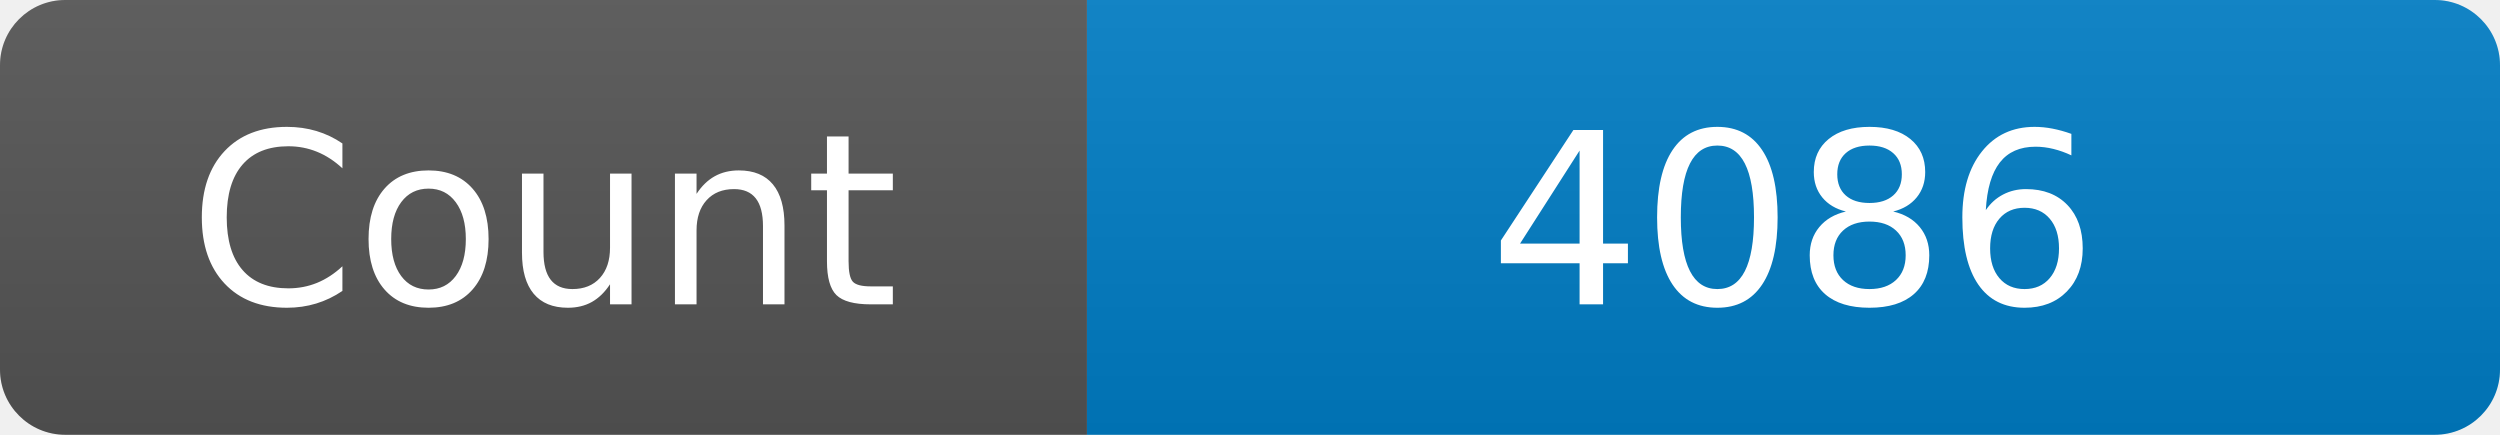
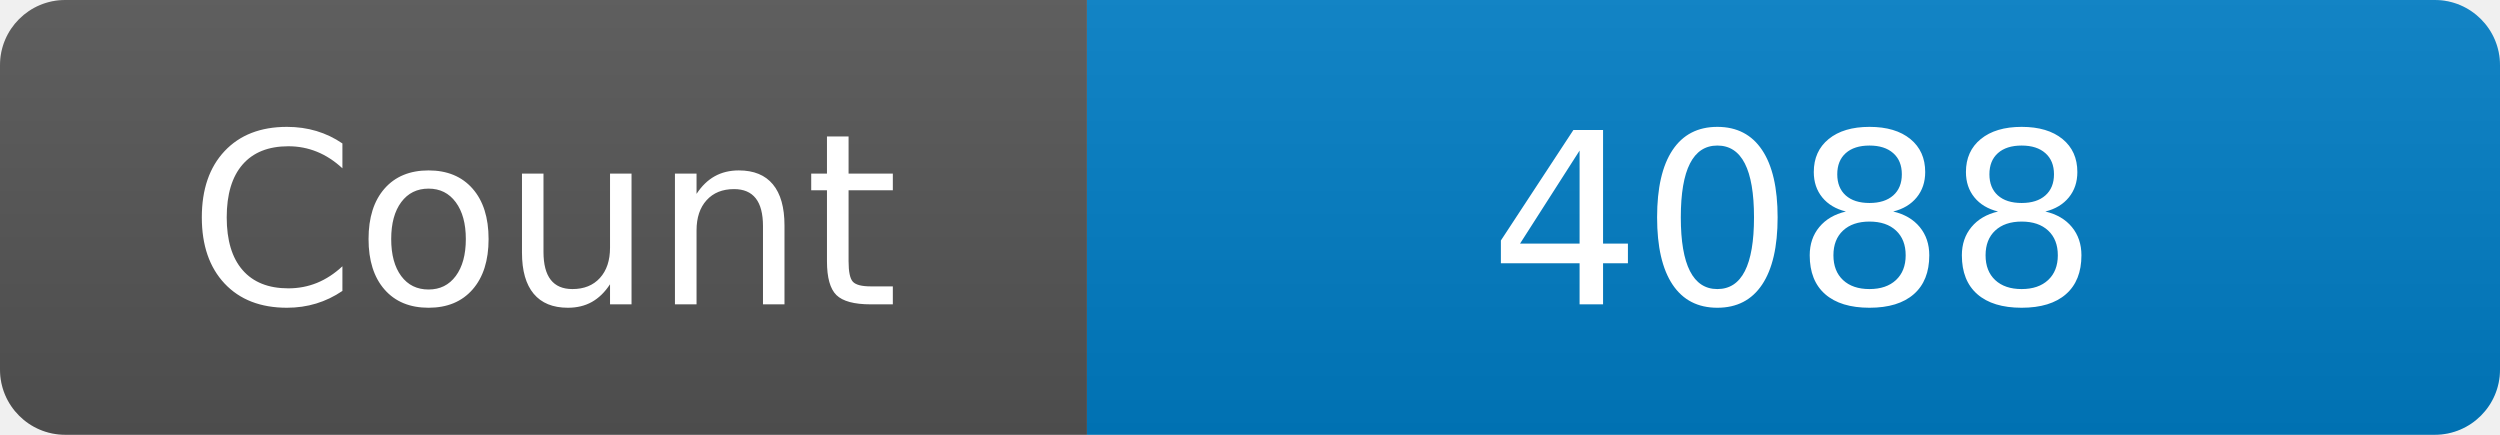
<svg xmlns="http://www.w3.org/2000/svg" width="115" height="20" role="img" aria-label="Maintained?: yes">
  <linearGradient id="s" x2="0" y2="100%">
    <stop offset="0" stop-color="#bbb" stop-opacity=".1" />
    <stop offset="1" stop-opacity=".1" />
  </linearGradient>
  <clipPath id="r">
    <rect width="115" height="20" rx="3" fill="#fff" />
  </clipPath>
  <g clip-path="url(#r)">
    <rect width="50" height="20" fill="#555" />
    <rect x="50" width="160" height="20" fill="#007ec6" />
    <rect width="115" height="20" fill="url(#s)" />
  </g>
  <g fill="#fff" text-anchor="middle" font-family="Verdana,Geneva,DejaVu Sans,sans-serif" font-size="110">
    <text x="250" y="140" transform="scale(.1)" fill="#fff">Count</text>
-     <text x="825" y="140" transform="scale(.1)" fill="#fff">4086</text>
+     <text x="825" y="140" transform="scale(.1)" fill="#fff">4088</text>
  </g>
</svg>
